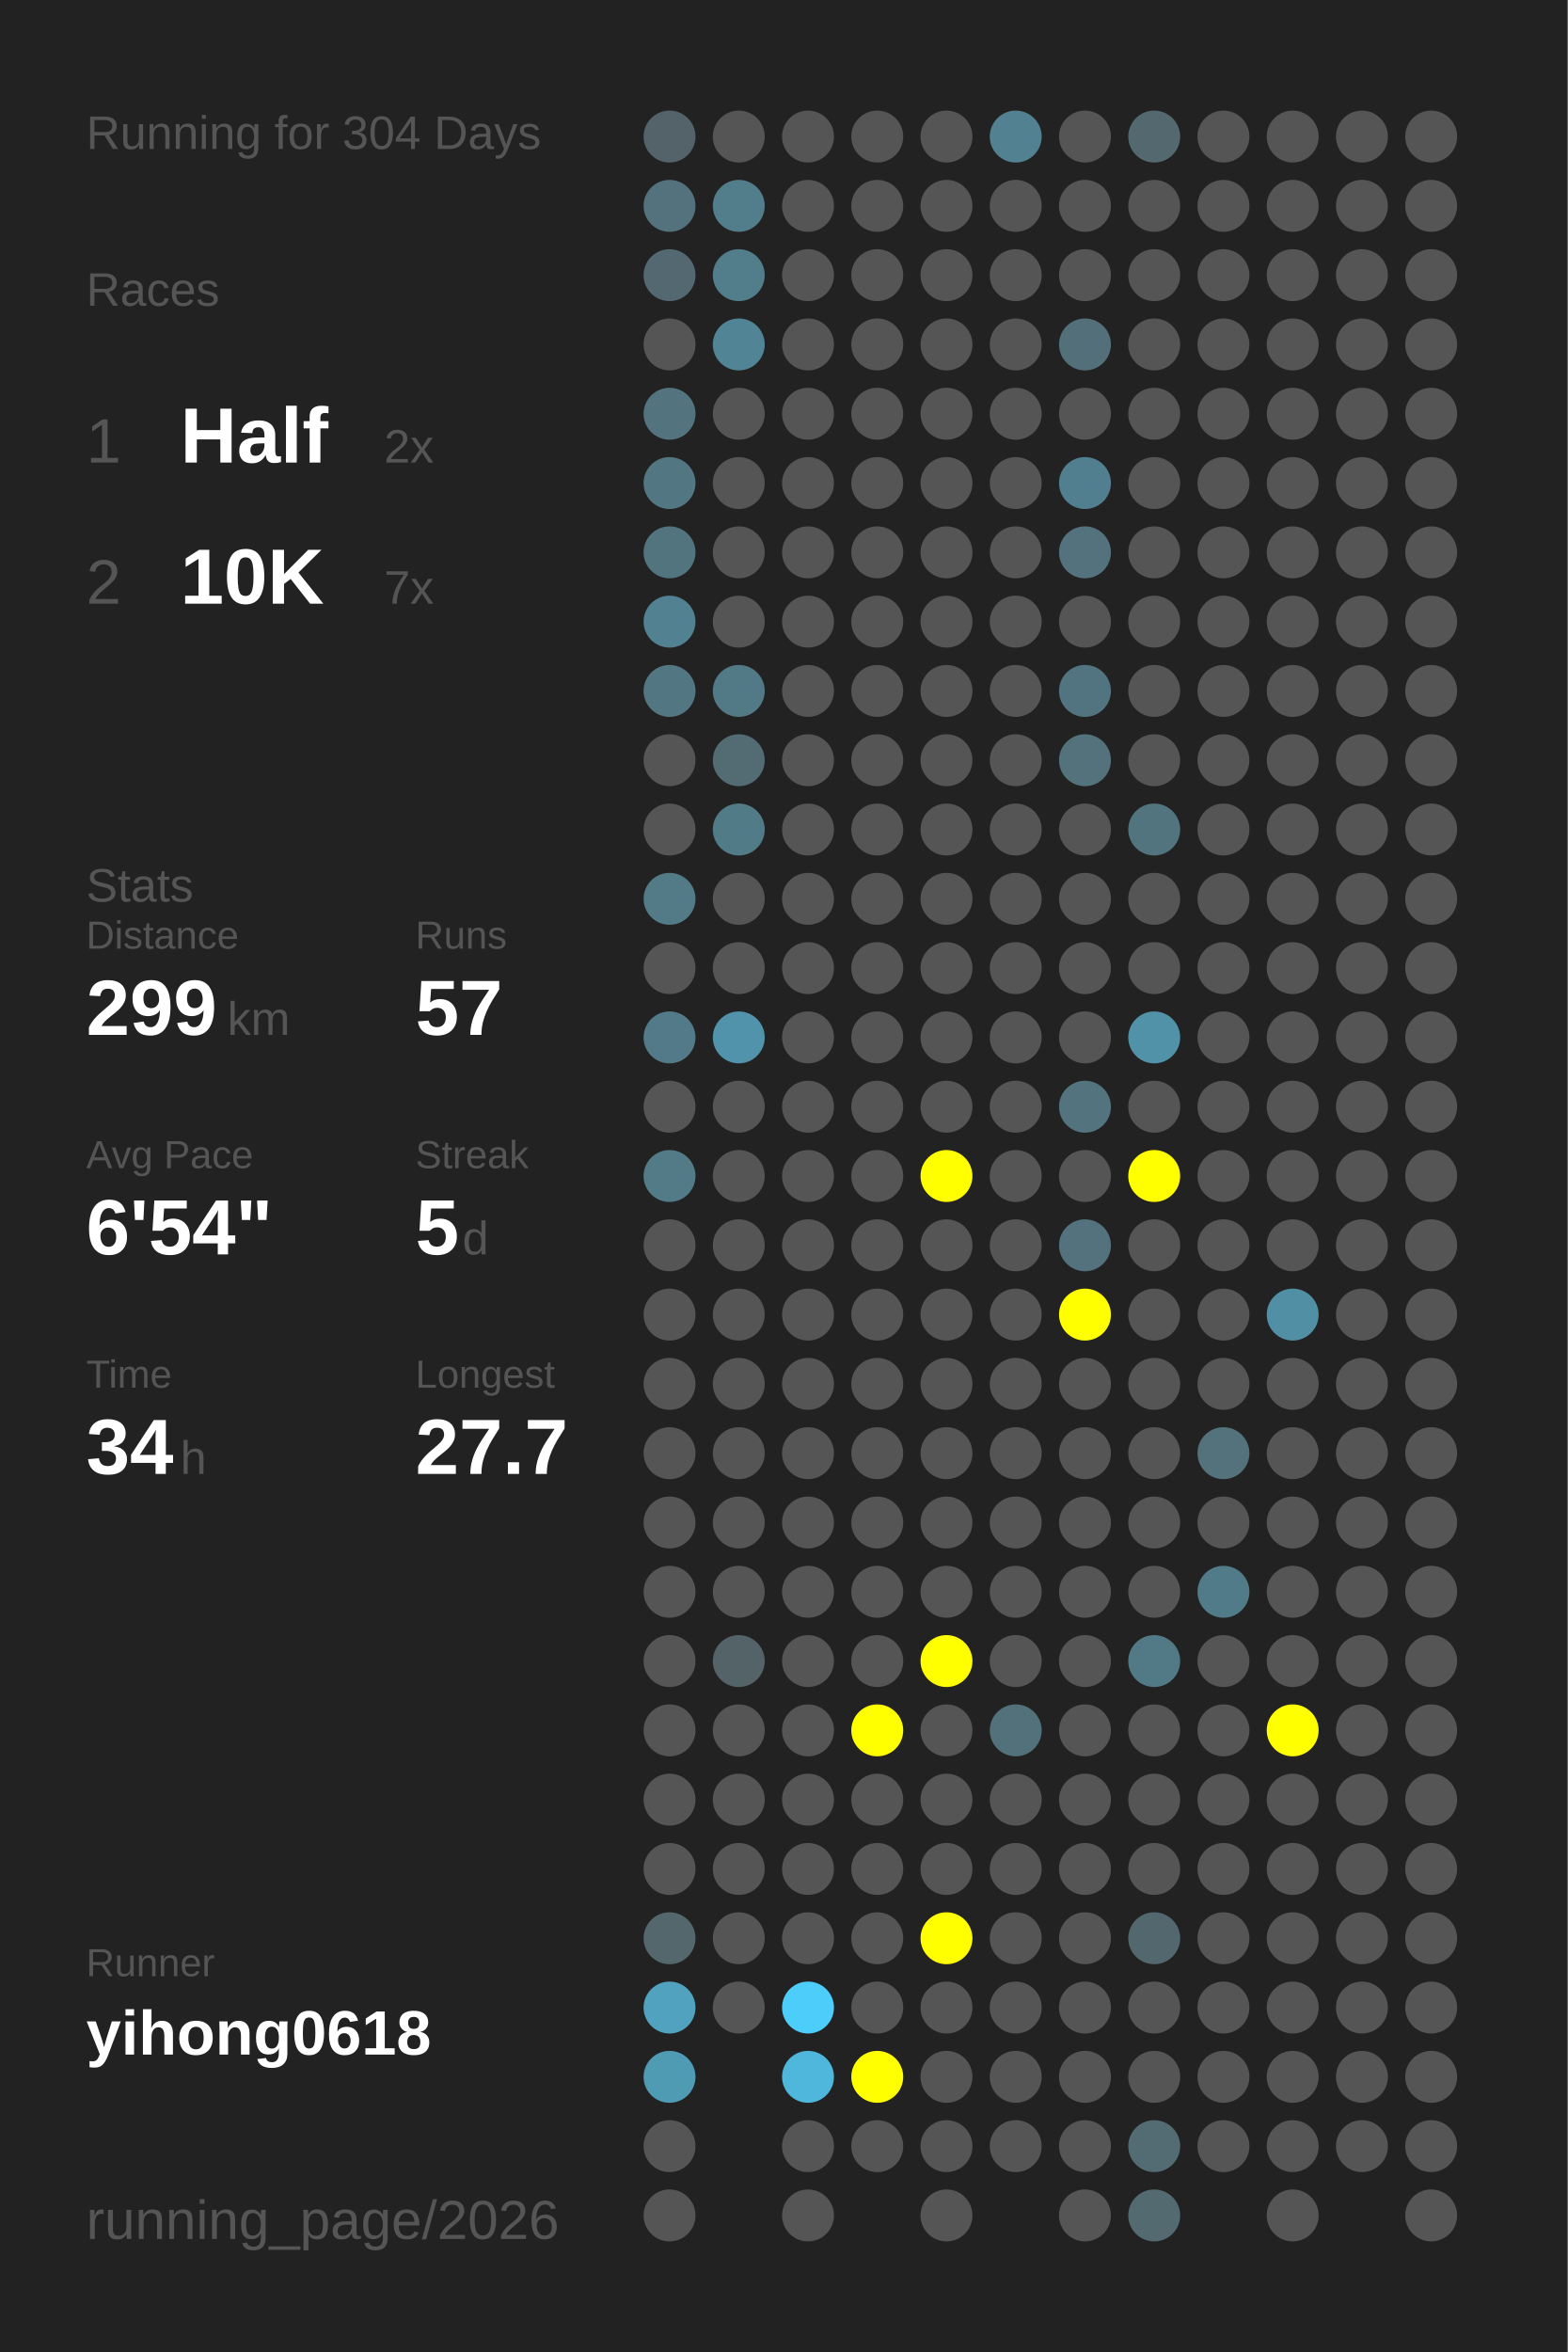
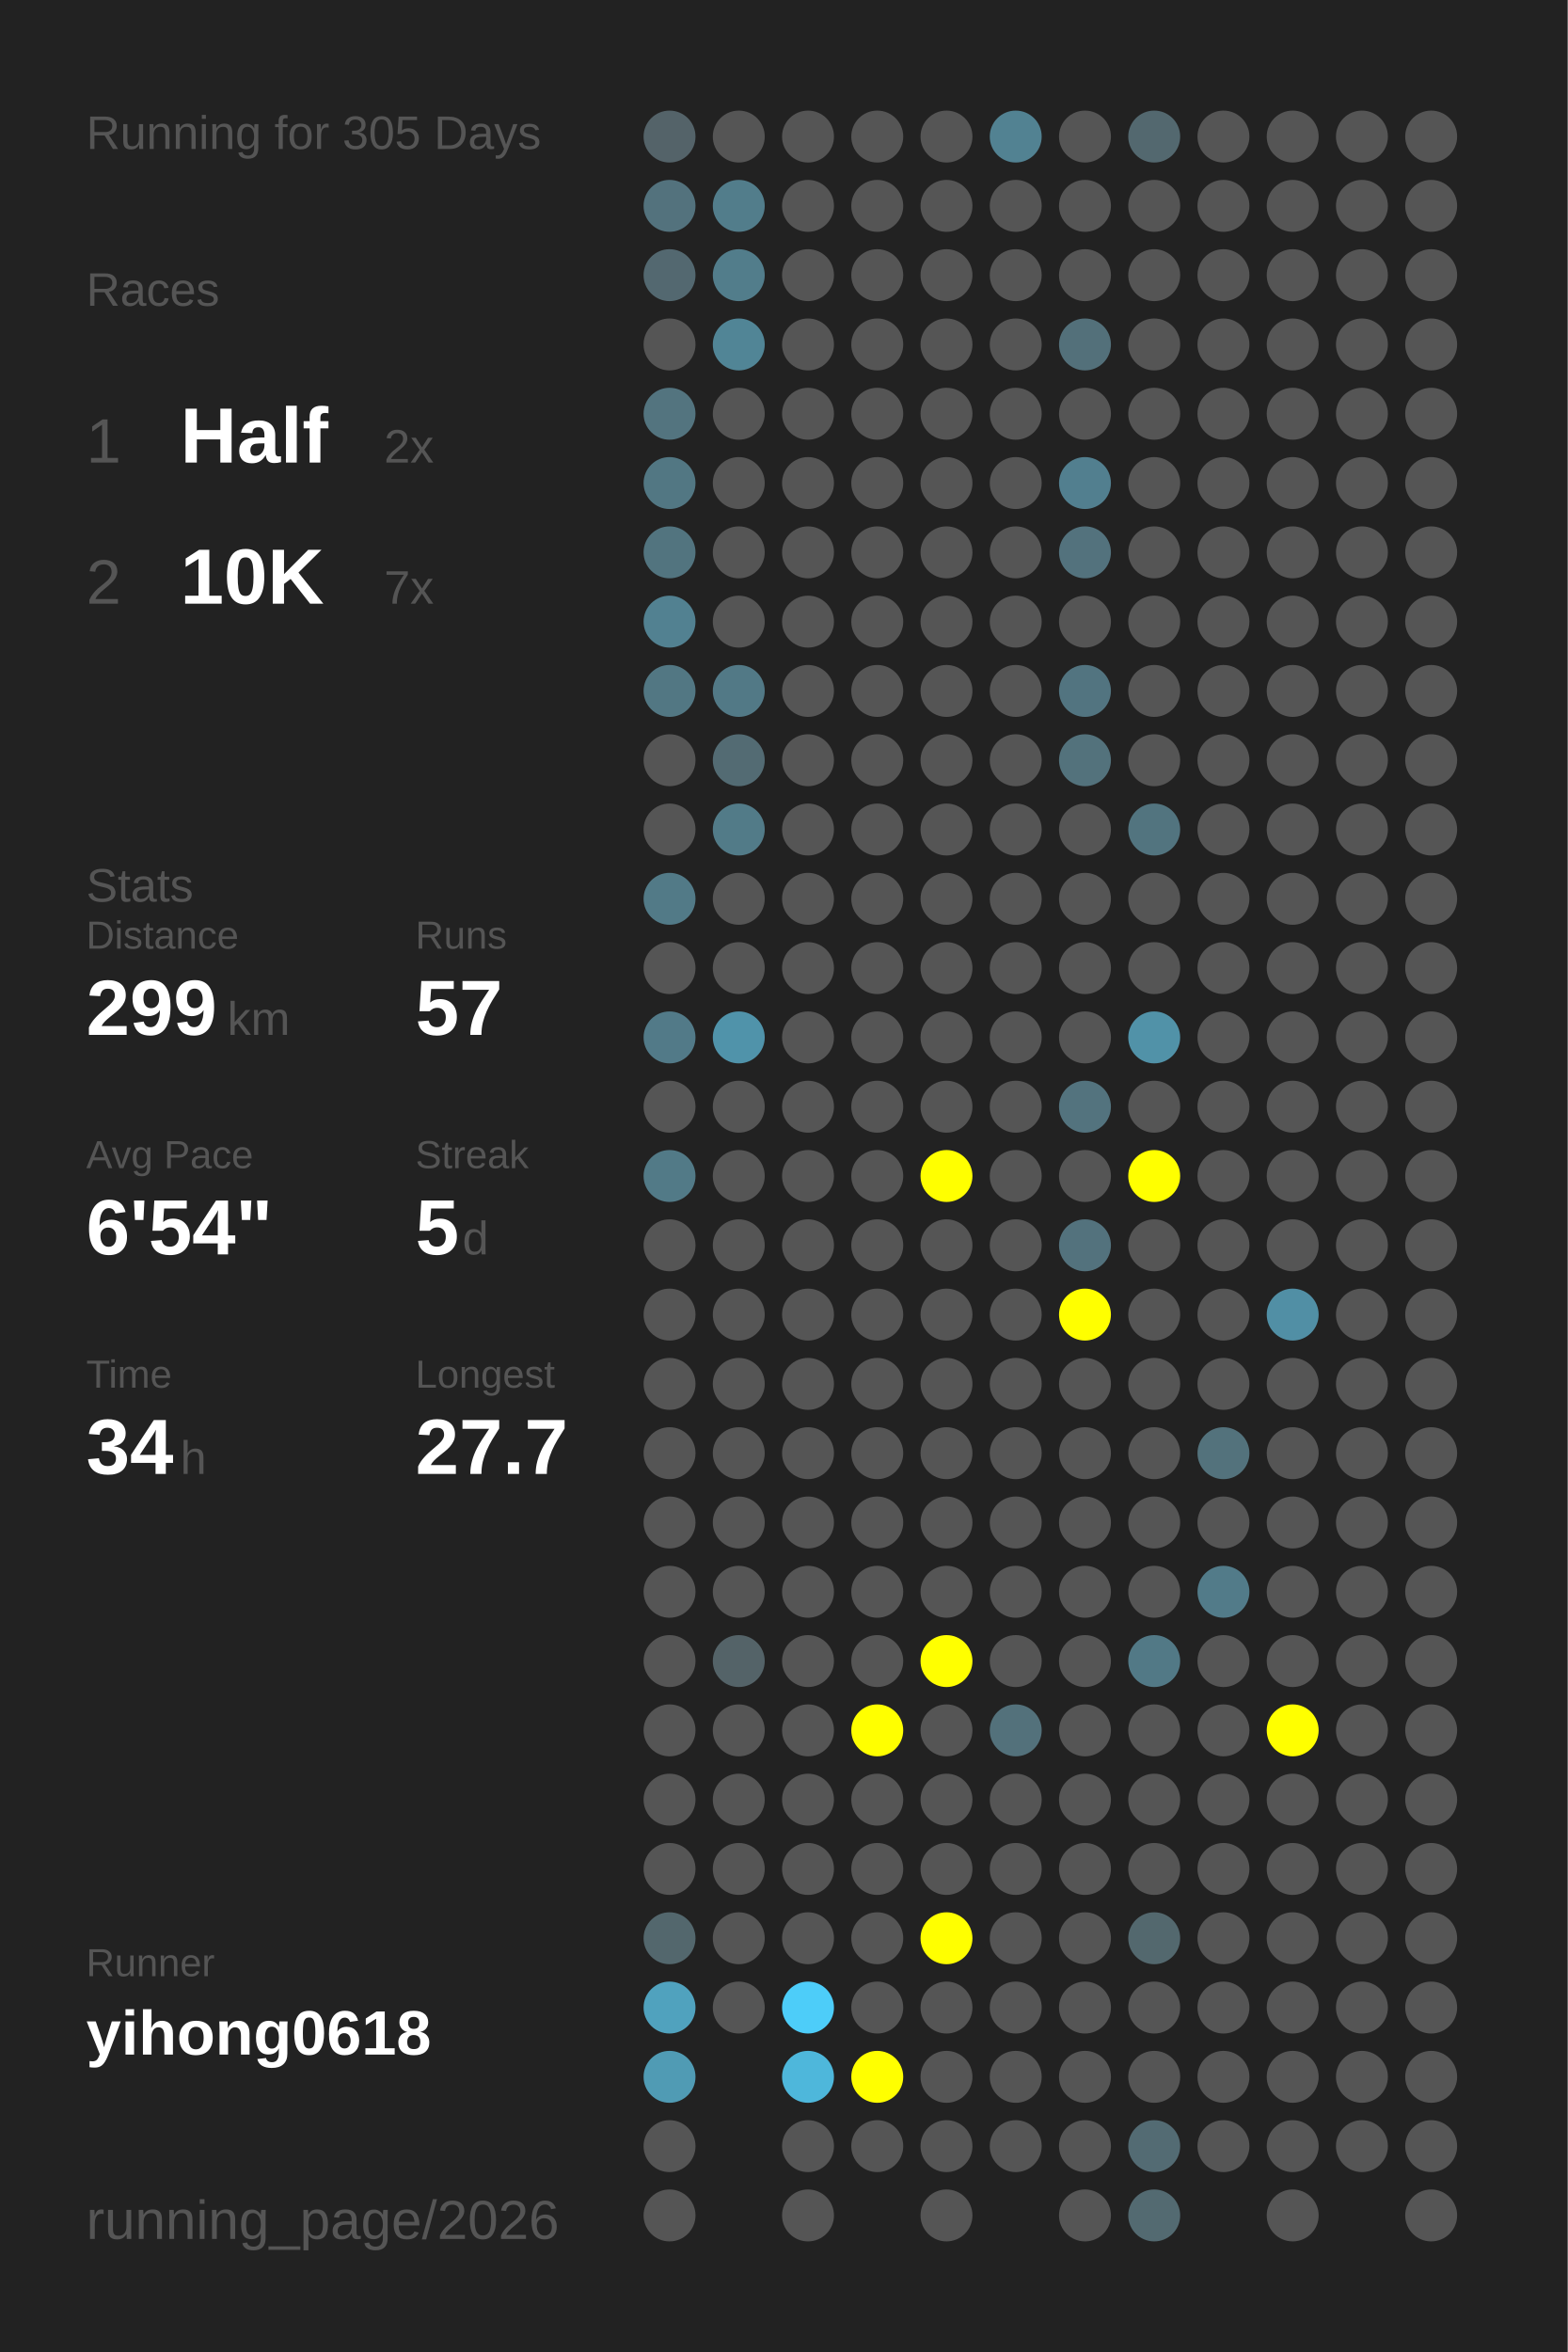
<svg xmlns="http://www.w3.org/2000/svg" baseProfile="full" height="300mm" version="1.1" viewBox="0,0,200,300" width="200mm">
  <defs />
  <rect fill="#222222" height="300" width="200" x="0" y="0" />
-   <text fill="#555555" style="font-size:6px; font-family:Arial;" x="11" y="19">Running for 304 Days</text>
+   <text fill="#555555" style="font-size:6px; font-family:Arial;" x="11" y="19">Running for 305 Days</text>
  <text fill="#555555" style="font-size:6px; font-family:Arial;" x="11" y="39">Races</text>
  <text fill="#555555" style="font-size:8px; font-family:Arial;" x="11" y="59">1</text>
  <text fill="#FFFFFF" style="font-size:10px; font-family:Arial; font-weight:bold;" x="23" y="59">Half</text>
  <text fill="#555555" style="font-size:6px; font-family:Arial;" x="49" y="59">2x</text>
  <text fill="#555555" style="font-size:8px; font-family:Arial;" x="11" y="77">2</text>
  <text fill="#FFFFFF" style="font-size:10px; font-family:Arial; font-weight:bold;" x="23" y="77">10K</text>
  <text fill="#555555" style="font-size:6px; font-family:Arial;" x="49" y="77">7x</text>
  <text fill="#555555" style="font-size:6px; font-family:Arial;" x="11" y="115">Stats</text>
  <text fill="#555555" style="font-size:5px; font-family:Arial;" x="11" y="121">Distance</text>
  <text fill="#FFFFFF" style="font-size:10px; font-family:Arial; font-weight:bold;" x="11" y="132">299</text>
  <text fill="#555555" style="font-size:6px; font-family:Arial;" x="29" y="132">km</text>
  <text fill="#555555" style="font-size:5px; font-family:Arial;" x="53" y="121">Runs</text>
  <text fill="#FFFFFF" style="font-size:10px; font-family:Arial; font-weight:bold;" x="53" y="132">57</text>
  <text fill="#555555" style="font-size:5px; font-family:Arial;" x="11" y="149">Avg Pace</text>
  <text fill="#FFFFFF" style="font-size:10px; font-family:Arial; font-weight:bold;" x="11" y="160">6'54"</text>
  <text fill="#555555" style="font-size:5px; font-family:Arial;" x="53" y="149">Streak</text>
  <text fill="#FFFFFF" style="font-size:10px; font-family:Arial; font-weight:bold;" x="53" y="160">5</text>
  <text fill="#555555" style="font-size:6px; font-family:Arial;" x="59" y="160">d</text>
  <text fill="#555555" style="font-size:5px; font-family:Arial;" x="11" y="177">Time</text>
  <text fill="#FFFFFF" style="font-size:10px; font-family:Arial; font-weight:bold;" x="11" y="188">34</text>
  <text fill="#555555" style="font-size:6px; font-family:Arial;" x="23" y="188">h</text>
  <text fill="#555555" style="font-size:5px; font-family:Arial;" x="53" y="177">Longest</text>
  <text fill="#FFFFFF" style="font-size:10px; font-family:Arial; font-weight:bold;" x="53" y="188">27.7</text>
  <text fill="#555555" style="font-size:5px; font-family:Arial;" x="11" y="252.065">Runner</text>
  <text fill="#FFFFFF" style="font-size:8px; font-family:Arial; font-weight:bold;" x="11" y="262.065">yihong0618</text>
  <text fill="#555555" style="font-size:7px; font-family:Arial;" x="11" y="285.581">running_page/2026</text>
  <circle cx="85.417" cy="17.419" fill="#546369" r="3.312" />
  <circle cx="85.417" cy="26.258" fill="#53727d" r="3.312" />
  <circle cx="85.417" cy="35.097" fill="#536870" r="3.312" />
  <circle cx="85.417" cy="43.935" fill="#555555" r="3.312" />
  <circle cx="85.417" cy="52.774" fill="#53747f" r="3.312" />
  <circle cx="85.417" cy="61.613" fill="#527783" r="3.312" />
  <circle cx="85.417" cy="70.452" fill="#52747f" r="3.312" />
  <circle cx="85.417" cy="79.29" fill="#528191" r="3.312" />
  <circle cx="85.417" cy="88.129" fill="#527783" r="3.312" />
  <circle cx="85.417" cy="96.968" fill="#555555" r="3.312" />
  <circle cx="85.417" cy="105.806" fill="#555555" r="3.312" />
  <circle cx="85.417" cy="114.645" fill="#527a87" r="3.312" />
  <circle cx="85.417" cy="123.484" fill="#555555" r="3.312" />
  <circle cx="85.417" cy="132.323" fill="#527a88" r="3.312" />
  <circle cx="85.417" cy="141.161" fill="#555555" r="3.312" />
  <circle cx="85.417" cy="150" fill="#527a87" r="3.312" />
  <circle cx="85.417" cy="158.839" fill="#555555" r="3.312" />
  <circle cx="85.417" cy="167.677" fill="#555555" r="3.312" />
  <circle cx="85.417" cy="176.516" fill="#555555" r="3.312" />
  <circle cx="85.417" cy="185.355" fill="#555555" r="3.312" />
  <circle cx="85.417" cy="194.194" fill="#555555" r="3.312" />
  <circle cx="85.417" cy="203.032" fill="#555555" r="3.312" />
  <circle cx="85.417" cy="211.871" fill="#555555" r="3.312" />
  <circle cx="85.417" cy="220.71" fill="#555555" r="3.312" />
  <circle cx="85.417" cy="229.548" fill="#555555" r="3.312" />
  <circle cx="85.417" cy="238.387" fill="#555555" r="3.312" />
  <circle cx="85.417" cy="247.226" fill="#53676d" r="3.312" />
  <circle cx="85.417" cy="256.065" fill="#50a2be" r="3.312" />
  <circle cx="85.417" cy="264.903" fill="#509bb4" r="3.312" />
  <circle cx="85.417" cy="273.742" fill="#555555" r="3.312" />
  <circle cx="85.417" cy="282.581" fill="#555555" r="3.312" />
  <circle cx="94.25" cy="17.419" fill="#555555" r="3.312" />
  <circle cx="94.25" cy="26.258" fill="#527d8b" r="3.312" />
  <circle cx="94.25" cy="35.097" fill="#527d8b" r="3.312" />
  <circle cx="94.25" cy="43.935" fill="#518596" r="3.312" />
  <circle cx="94.25" cy="52.774" fill="#555555" r="3.312" />
  <circle cx="94.25" cy="61.613" fill="#555555" r="3.312" />
  <circle cx="94.25" cy="70.452" fill="#555555" r="3.312" />
  <circle cx="94.25" cy="79.29" fill="#555555" r="3.312" />
  <circle cx="94.25" cy="88.129" fill="#527986" r="3.312" />
  <circle cx="94.25" cy="96.968" fill="#536b73" r="3.312" />
  <circle cx="94.25" cy="105.806" fill="#527b88" r="3.312" />
  <circle cx="94.25" cy="114.645" fill="#555555" r="3.312" />
  <circle cx="94.25" cy="123.484" fill="#555555" r="3.312" />
  <circle cx="94.25" cy="132.323" fill="#5093aa" r="3.312" />
  <circle cx="94.25" cy="141.161" fill="#555555" r="3.312" />
  <circle cx="94.25" cy="150" fill="#555555" r="3.312" />
  <circle cx="94.25" cy="158.839" fill="#555555" r="3.312" />
  <circle cx="94.25" cy="167.677" fill="#555555" r="3.312" />
  <circle cx="94.25" cy="176.516" fill="#555555" r="3.312" />
  <circle cx="94.25" cy="185.355" fill="#555555" r="3.312" />
  <circle cx="94.25" cy="194.194" fill="#555555" r="3.312" />
  <circle cx="94.25" cy="203.032" fill="#555555" r="3.312" />
  <circle cx="94.25" cy="211.871" fill="#546368" r="3.312" />
  <circle cx="94.25" cy="220.71" fill="#555555" r="3.312" />
  <circle cx="94.25" cy="229.548" fill="#555555" r="3.312" />
  <circle cx="94.25" cy="238.387" fill="#555555" r="3.312" />
  <circle cx="94.25" cy="247.226" fill="#555555" r="3.312" />
  <circle cx="94.25" cy="256.065" fill="#555555" r="3.312" />
  <circle cx="103.083" cy="17.419" fill="#555555" r="3.312" />
  <circle cx="103.083" cy="26.258" fill="#555555" r="3.312" />
  <circle cx="103.083" cy="35.097" fill="#555555" r="3.312" />
  <circle cx="103.083" cy="43.935" fill="#555555" r="3.312" />
  <circle cx="103.083" cy="52.774" fill="#555555" r="3.312" />
  <circle cx="103.083" cy="61.613" fill="#555555" r="3.312" />
  <circle cx="103.083" cy="70.452" fill="#555555" r="3.312" />
  <circle cx="103.083" cy="79.29" fill="#555555" r="3.312" />
  <circle cx="103.083" cy="88.129" fill="#555555" r="3.312" />
  <circle cx="103.083" cy="96.968" fill="#555555" r="3.312" />
  <circle cx="103.083" cy="105.806" fill="#555555" r="3.312" />
  <circle cx="103.083" cy="114.645" fill="#555555" r="3.312" />
  <circle cx="103.083" cy="123.484" fill="#555555" r="3.312" />
  <circle cx="103.083" cy="132.323" fill="#555555" r="3.312" />
  <circle cx="103.083" cy="141.161" fill="#555555" r="3.312" />
  <circle cx="103.083" cy="150" fill="#555555" r="3.312" />
  <circle cx="103.083" cy="158.839" fill="#555555" r="3.312" />
  <circle cx="103.083" cy="167.677" fill="#555555" r="3.312" />
  <circle cx="103.083" cy="176.516" fill="#555555" r="3.312" />
  <circle cx="103.083" cy="185.355" fill="#555555" r="3.312" />
  <circle cx="103.083" cy="194.194" fill="#555555" r="3.312" />
  <circle cx="103.083" cy="203.032" fill="#555555" r="3.312" />
  <circle cx="103.083" cy="211.871" fill="#555555" r="3.312" />
  <circle cx="103.083" cy="220.71" fill="#555555" r="3.312" />
  <circle cx="103.083" cy="229.548" fill="#555555" r="3.312" />
  <circle cx="103.083" cy="238.387" fill="#555555" r="3.312" />
  <circle cx="103.083" cy="247.226" fill="#555555" r="3.312" />
  <circle cx="103.083" cy="256.065" fill="#4dcdf9" r="3.312" />
  <circle cx="103.083" cy="264.903" fill="#4eb7db" r="3.312" />
  <circle cx="103.083" cy="273.742" fill="#555555" r="3.312" />
  <circle cx="103.083" cy="282.581" fill="#555555" r="3.312" />
  <circle cx="111.917" cy="17.419" fill="#555555" r="3.312" />
  <circle cx="111.917" cy="26.258" fill="#555555" r="3.312" />
  <circle cx="111.917" cy="35.097" fill="#555555" r="3.312" />
  <circle cx="111.917" cy="43.935" fill="#555555" r="3.312" />
  <circle cx="111.917" cy="52.774" fill="#555555" r="3.312" />
  <circle cx="111.917" cy="61.613" fill="#555555" r="3.312" />
  <circle cx="111.917" cy="70.452" fill="#555555" r="3.312" />
  <circle cx="111.917" cy="79.29" fill="#555555" r="3.312" />
  <circle cx="111.917" cy="88.129" fill="#555555" r="3.312" />
  <circle cx="111.917" cy="96.968" fill="#555555" r="3.312" />
  <circle cx="111.917" cy="105.806" fill="#555555" r="3.312" />
  <circle cx="111.917" cy="114.645" fill="#555555" r="3.312" />
  <circle cx="111.917" cy="123.484" fill="#555555" r="3.312" />
  <circle cx="111.917" cy="132.323" fill="#555555" r="3.312" />
  <circle cx="111.917" cy="141.161" fill="#555555" r="3.312" />
  <circle cx="111.917" cy="150" fill="#555555" r="3.312" />
  <circle cx="111.917" cy="158.839" fill="#555555" r="3.312" />
  <circle cx="111.917" cy="167.677" fill="#555555" r="3.312" />
  <circle cx="111.917" cy="176.516" fill="#555555" r="3.312" />
  <circle cx="111.917" cy="185.355" fill="#555555" r="3.312" />
  <circle cx="111.917" cy="194.194" fill="#555555" r="3.312" />
  <circle cx="111.917" cy="203.032" fill="#555555" r="3.312" />
  <circle cx="111.917" cy="211.871" fill="#555555" r="3.312" />
  <circle cx="111.917" cy="220.71" fill="#FFFF00" r="3.312" />
  <circle cx="111.917" cy="229.548" fill="#555555" r="3.312" />
  <circle cx="111.917" cy="238.387" fill="#555555" r="3.312" />
  <circle cx="111.917" cy="247.226" fill="#555555" r="3.312" />
  <circle cx="111.917" cy="256.065" fill="#555555" r="3.312" />
  <circle cx="111.917" cy="264.903" fill="#FFFF00" r="3.312" />
  <circle cx="111.917" cy="273.742" fill="#555555" r="3.312" />
  <circle cx="120.75" cy="17.419" fill="#555555" r="3.312" />
  <circle cx="120.75" cy="26.258" fill="#555555" r="3.312" />
  <circle cx="120.75" cy="35.097" fill="#555555" r="3.312" />
  <circle cx="120.75" cy="43.935" fill="#555555" r="3.312" />
  <circle cx="120.75" cy="52.774" fill="#555555" r="3.312" />
  <circle cx="120.75" cy="61.613" fill="#555555" r="3.312" />
  <circle cx="120.75" cy="70.452" fill="#555555" r="3.312" />
  <circle cx="120.75" cy="79.29" fill="#555555" r="3.312" />
  <circle cx="120.75" cy="88.129" fill="#555555" r="3.312" />
  <circle cx="120.75" cy="96.968" fill="#555555" r="3.312" />
  <circle cx="120.75" cy="105.806" fill="#555555" r="3.312" />
  <circle cx="120.75" cy="114.645" fill="#555555" r="3.312" />
  <circle cx="120.75" cy="123.484" fill="#555555" r="3.312" />
  <circle cx="120.75" cy="132.323" fill="#555555" r="3.312" />
  <circle cx="120.75" cy="141.161" fill="#555555" r="3.312" />
  <circle cx="120.75" cy="150" fill="#FFFF00" r="3.312" />
  <circle cx="120.75" cy="158.839" fill="#555555" r="3.312" />
  <circle cx="120.75" cy="167.677" fill="#555555" r="3.312" />
  <circle cx="120.75" cy="176.516" fill="#555555" r="3.312" />
  <circle cx="120.75" cy="185.355" fill="#555555" r="3.312" />
  <circle cx="120.75" cy="194.194" fill="#555555" r="3.312" />
  <circle cx="120.75" cy="203.032" fill="#555555" r="3.312" />
  <circle cx="120.75" cy="211.871" fill="#FFFF00" r="3.312" />
  <circle cx="120.75" cy="220.71" fill="#555555" r="3.312" />
  <circle cx="120.75" cy="229.548" fill="#555555" r="3.312" />
  <circle cx="120.75" cy="238.387" fill="#555555" r="3.312" />
  <circle cx="120.75" cy="247.226" fill="#FFFF00" r="3.312" />
  <circle cx="120.75" cy="256.065" fill="#555555" r="3.312" />
  <circle cx="120.75" cy="264.903" fill="#555555" r="3.312" />
  <circle cx="120.75" cy="273.742" fill="#555555" r="3.312" />
  <circle cx="120.75" cy="282.581" fill="#555555" r="3.312" />
  <circle cx="129.583" cy="17.419" fill="#528292" r="3.312" />
  <circle cx="129.583" cy="26.258" fill="#555555" r="3.312" />
  <circle cx="129.583" cy="35.097" fill="#555555" r="3.312" />
  <circle cx="129.583" cy="43.935" fill="#555555" r="3.312" />
  <circle cx="129.583" cy="52.774" fill="#555555" r="3.312" />
  <circle cx="129.583" cy="61.613" fill="#555555" r="3.312" />
  <circle cx="129.583" cy="70.452" fill="#555555" r="3.312" />
  <circle cx="129.583" cy="79.29" fill="#555555" r="3.312" />
  <circle cx="129.583" cy="88.129" fill="#555555" r="3.312" />
  <circle cx="129.583" cy="96.968" fill="#555555" r="3.312" />
  <circle cx="129.583" cy="105.806" fill="#555555" r="3.312" />
  <circle cx="129.583" cy="114.645" fill="#555555" r="3.312" />
  <circle cx="129.583" cy="123.484" fill="#555555" r="3.312" />
  <circle cx="129.583" cy="132.323" fill="#555555" r="3.312" />
  <circle cx="129.583" cy="141.161" fill="#555555" r="3.312" />
  <circle cx="129.583" cy="150" fill="#555555" r="3.312" />
  <circle cx="129.583" cy="158.839" fill="#555555" r="3.312" />
  <circle cx="129.583" cy="167.677" fill="#555555" r="3.312" />
  <circle cx="129.583" cy="176.516" fill="#555555" r="3.312" />
  <circle cx="129.583" cy="185.355" fill="#555555" r="3.312" />
  <circle cx="129.583" cy="194.194" fill="#555555" r="3.312" />
  <circle cx="129.583" cy="203.032" fill="#555555" r="3.312" />
  <circle cx="129.583" cy="211.871" fill="#555555" r="3.312" />
  <circle cx="129.583" cy="220.71" fill="#53717b" r="3.312" />
  <circle cx="129.583" cy="229.548" fill="#555555" r="3.312" />
  <circle cx="129.583" cy="238.387" fill="#555555" r="3.312" />
  <circle cx="129.583" cy="247.226" fill="#555555" r="3.312" />
  <circle cx="129.583" cy="256.065" fill="#555555" r="3.312" />
  <circle cx="129.583" cy="264.903" fill="#555555" r="3.312" />
  <circle cx="129.583" cy="273.742" fill="#555555" r="3.312" />
  <circle cx="138.417" cy="17.419" fill="#555555" r="3.312" />
  <circle cx="138.417" cy="26.258" fill="#555555" r="3.312" />
  <circle cx="138.417" cy="35.097" fill="#555555" r="3.312" />
  <circle cx="138.417" cy="43.935" fill="#53707a" r="3.312" />
  <circle cx="138.417" cy="52.774" fill="#555555" r="3.312" />
  <circle cx="138.417" cy="61.613" fill="#527f8f" r="3.312" />
  <circle cx="138.417" cy="70.452" fill="#53727d" r="3.312" />
  <circle cx="138.417" cy="79.29" fill="#555555" r="3.312" />
  <circle cx="138.417" cy="88.129" fill="#527480" r="3.312" />
  <circle cx="138.417" cy="96.968" fill="#53727c" r="3.312" />
  <circle cx="138.417" cy="105.806" fill="#555555" r="3.312" />
  <circle cx="138.417" cy="114.645" fill="#555555" r="3.312" />
  <circle cx="138.417" cy="123.484" fill="#555555" r="3.312" />
  <circle cx="138.417" cy="132.323" fill="#555555" r="3.312" />
  <circle cx="138.417" cy="141.161" fill="#53737e" r="3.312" />
  <circle cx="138.417" cy="150" fill="#555555" r="3.312" />
  <circle cx="138.417" cy="158.839" fill="#53727d" r="3.312" />
  <circle cx="138.417" cy="167.677" fill="#FFFF00" r="3.312" />
  <circle cx="138.417" cy="176.516" fill="#555555" r="3.312" />
  <circle cx="138.417" cy="185.355" fill="#555555" r="3.312" />
  <circle cx="138.417" cy="194.194" fill="#555555" r="3.312" />
  <circle cx="138.417" cy="203.032" fill="#555555" r="3.312" />
  <circle cx="138.417" cy="211.871" fill="#555555" r="3.312" />
  <circle cx="138.417" cy="220.71" fill="#555555" r="3.312" />
  <circle cx="138.417" cy="229.548" fill="#555555" r="3.312" />
  <circle cx="138.417" cy="238.387" fill="#555555" r="3.312" />
  <circle cx="138.417" cy="247.226" fill="#555555" r="3.312" />
  <circle cx="138.417" cy="256.065" fill="#555555" r="3.312" />
  <circle cx="138.417" cy="264.903" fill="#555555" r="3.312" />
  <circle cx="138.417" cy="273.742" fill="#555555" r="3.312" />
  <circle cx="138.417" cy="282.581" fill="#555555" r="3.312" />
  <circle cx="147.25" cy="17.419" fill="#53686f" r="3.312" />
  <circle cx="147.25" cy="26.258" fill="#555555" r="3.312" />
  <circle cx="147.25" cy="35.097" fill="#555555" r="3.312" />
  <circle cx="147.25" cy="43.935" fill="#555555" r="3.312" />
  <circle cx="147.25" cy="52.774" fill="#555555" r="3.312" />
  <circle cx="147.25" cy="61.613" fill="#555555" r="3.312" />
  <circle cx="147.25" cy="70.452" fill="#555555" r="3.312" />
  <circle cx="147.25" cy="79.29" fill="#555555" r="3.312" />
  <circle cx="147.25" cy="88.129" fill="#555555" r="3.312" />
  <circle cx="147.25" cy="96.968" fill="#555555" r="3.312" />
  <circle cx="147.25" cy="105.806" fill="#52747f" r="3.312" />
  <circle cx="147.25" cy="114.645" fill="#555555" r="3.312" />
  <circle cx="147.25" cy="123.484" fill="#555555" r="3.312" />
  <circle cx="147.25" cy="132.323" fill="#5192a8" r="3.312" />
  <circle cx="147.25" cy="141.161" fill="#555555" r="3.312" />
  <circle cx="147.25" cy="150" fill="#FFFF00" r="3.312" />
  <circle cx="147.25" cy="158.839" fill="#555555" r="3.312" />
  <circle cx="147.25" cy="167.677" fill="#555555" r="3.312" />
  <circle cx="147.25" cy="176.516" fill="#555555" r="3.312" />
  <circle cx="147.25" cy="185.355" fill="#555555" r="3.312" />
  <circle cx="147.25" cy="194.194" fill="#555555" r="3.312" />
  <circle cx="147.25" cy="203.032" fill="#555555" r="3.312" />
  <circle cx="147.25" cy="211.871" fill="#527986" r="3.312" />
  <circle cx="147.25" cy="220.71" fill="#555555" r="3.312" />
  <circle cx="147.25" cy="229.548" fill="#555555" r="3.312" />
  <circle cx="147.25" cy="238.387" fill="#555555" r="3.312" />
  <circle cx="147.25" cy="247.226" fill="#53686e" r="3.312" />
  <circle cx="147.25" cy="256.065" fill="#555555" r="3.312" />
  <circle cx="147.25" cy="264.903" fill="#555555" r="3.312" />
  <circle cx="147.25" cy="273.742" fill="#536b73" r="3.312" />
  <circle cx="147.25" cy="282.581" fill="#536a71" r="3.312" />
  <circle cx="156.083" cy="17.419" fill="#555555" r="3.312" />
  <circle cx="156.083" cy="26.258" fill="#555555" r="3.312" />
  <circle cx="156.083" cy="35.097" fill="#555555" r="3.312" />
  <circle cx="156.083" cy="43.935" fill="#555555" r="3.312" />
  <circle cx="156.083" cy="52.774" fill="#555555" r="3.312" />
  <circle cx="156.083" cy="61.613" fill="#555555" r="3.312" />
  <circle cx="156.083" cy="70.452" fill="#555555" r="3.312" />
  <circle cx="156.083" cy="79.29" fill="#555555" r="3.312" />
  <circle cx="156.083" cy="88.129" fill="#555555" r="3.312" />
  <circle cx="156.083" cy="96.968" fill="#555555" r="3.312" />
  <circle cx="156.083" cy="105.806" fill="#555555" r="3.312" />
  <circle cx="156.083" cy="114.645" fill="#555555" r="3.312" />
  <circle cx="156.083" cy="123.484" fill="#555555" r="3.312" />
  <circle cx="156.083" cy="132.323" fill="#555555" r="3.312" />
  <circle cx="156.083" cy="141.161" fill="#555555" r="3.312" />
  <circle cx="156.083" cy="150" fill="#555555" r="3.312" />
  <circle cx="156.083" cy="158.839" fill="#555555" r="3.312" />
  <circle cx="156.083" cy="167.677" fill="#555555" r="3.312" />
  <circle cx="156.083" cy="176.516" fill="#555555" r="3.312" />
  <circle cx="156.083" cy="185.355" fill="#53727c" r="3.312" />
  <circle cx="156.083" cy="194.194" fill="#555555" r="3.312" />
  <circle cx="156.083" cy="203.032" fill="#527b89" r="3.312" />
  <circle cx="156.083" cy="211.871" fill="#555555" r="3.312" />
  <circle cx="156.083" cy="220.71" fill="#555555" r="3.312" />
  <circle cx="156.083" cy="229.548" fill="#555555" r="3.312" />
  <circle cx="156.083" cy="238.387" fill="#555555" r="3.312" />
  <circle cx="156.083" cy="247.226" fill="#555555" r="3.312" />
  <circle cx="156.083" cy="256.065" fill="#555555" r="3.312" />
  <circle cx="156.083" cy="264.903" fill="#555555" r="3.312" />
  <circle cx="156.083" cy="273.742" fill="#555555" r="3.312" />
  <circle cx="164.917" cy="17.419" fill="#555555" r="3.312" />
  <circle cx="164.917" cy="26.258" fill="#555555" r="3.312" />
  <circle cx="164.917" cy="35.097" fill="#555555" r="3.312" />
  <circle cx="164.917" cy="43.935" fill="#555555" r="3.312" />
  <circle cx="164.917" cy="52.774" fill="#555555" r="3.312" />
  <circle cx="164.917" cy="61.613" fill="#555555" r="3.312" />
  <circle cx="164.917" cy="70.452" fill="#555555" r="3.312" />
  <circle cx="164.917" cy="79.29" fill="#555555" r="3.312" />
  <circle cx="164.917" cy="88.129" fill="#555555" r="3.312" />
  <circle cx="164.917" cy="96.968" fill="#555555" r="3.312" />
  <circle cx="164.917" cy="105.806" fill="#555555" r="3.312" />
  <circle cx="164.917" cy="114.645" fill="#555555" r="3.312" />
  <circle cx="164.917" cy="123.484" fill="#555555" r="3.312" />
  <circle cx="164.917" cy="132.323" fill="#555555" r="3.312" />
  <circle cx="164.917" cy="141.161" fill="#555555" r="3.312" />
  <circle cx="164.917" cy="150" fill="#555555" r="3.312" />
  <circle cx="164.917" cy="158.839" fill="#555555" r="3.312" />
  <circle cx="164.917" cy="167.677" fill="#518fa5" r="3.312" />
  <circle cx="164.917" cy="176.516" fill="#555555" r="3.312" />
  <circle cx="164.917" cy="185.355" fill="#555555" r="3.312" />
  <circle cx="164.917" cy="194.194" fill="#555555" r="3.312" />
  <circle cx="164.917" cy="203.032" fill="#555555" r="3.312" />
  <circle cx="164.917" cy="211.871" fill="#555555" r="3.312" />
  <circle cx="164.917" cy="220.71" fill="#FFFF00" r="3.312" />
  <circle cx="164.917" cy="229.548" fill="#555555" r="3.312" />
  <circle cx="164.917" cy="238.387" fill="#555555" r="3.312" />
  <circle cx="164.917" cy="247.226" fill="#555555" r="3.312" />
  <circle cx="164.917" cy="256.065" fill="#555555" r="3.312" />
  <circle cx="164.917" cy="264.903" fill="#555555" r="3.312" />
  <circle cx="164.917" cy="273.742" fill="#555555" r="3.312" />
  <circle cx="164.917" cy="282.581" fill="#555555" r="3.312" />
  <circle cx="173.75" cy="17.419" fill="#555555" r="3.312" />
  <circle cx="173.75" cy="26.258" fill="#555555" r="3.312" />
  <circle cx="173.75" cy="35.097" fill="#555555" r="3.312" />
  <circle cx="173.75" cy="43.935" fill="#555555" r="3.312" />
  <circle cx="173.75" cy="52.774" fill="#555555" r="3.312" />
  <circle cx="173.75" cy="61.613" fill="#555555" r="3.312" />
  <circle cx="173.75" cy="70.452" fill="#555555" r="3.312" />
  <circle cx="173.75" cy="79.29" fill="#555555" r="3.312" />
  <circle cx="173.75" cy="88.129" fill="#555555" r="3.312" />
  <circle cx="173.75" cy="96.968" fill="#555555" r="3.312" />
  <circle cx="173.75" cy="105.806" fill="#555555" r="3.312" />
  <circle cx="173.75" cy="114.645" fill="#555555" r="3.312" />
  <circle cx="173.75" cy="123.484" fill="#555555" r="3.312" />
  <circle cx="173.75" cy="132.323" fill="#555555" r="3.312" />
  <circle cx="173.75" cy="141.161" fill="#555555" r="3.312" />
  <circle cx="173.75" cy="150" fill="#555555" r="3.312" />
  <circle cx="173.75" cy="158.839" fill="#555555" r="3.312" />
  <circle cx="173.75" cy="167.677" fill="#555555" r="3.312" />
  <circle cx="173.75" cy="176.516" fill="#555555" r="3.312" />
  <circle cx="173.75" cy="185.355" fill="#555555" r="3.312" />
  <circle cx="173.75" cy="194.194" fill="#555555" r="3.312" />
  <circle cx="173.75" cy="203.032" fill="#555555" r="3.312" />
  <circle cx="173.75" cy="211.871" fill="#555555" r="3.312" />
  <circle cx="173.75" cy="220.71" fill="#555555" r="3.312" />
  <circle cx="173.75" cy="229.548" fill="#555555" r="3.312" />
  <circle cx="173.75" cy="238.387" fill="#555555" r="3.312" />
  <circle cx="173.75" cy="247.226" fill="#555555" r="3.312" />
  <circle cx="173.75" cy="256.065" fill="#555555" r="3.312" />
  <circle cx="173.75" cy="264.903" fill="#555555" r="3.312" />
  <circle cx="173.75" cy="273.742" fill="#555555" r="3.312" />
  <circle cx="182.583" cy="17.419" fill="#555555" r="3.312" />
  <circle cx="182.583" cy="26.258" fill="#555555" r="3.312" />
  <circle cx="182.583" cy="35.097" fill="#555555" r="3.312" />
  <circle cx="182.583" cy="43.935" fill="#555555" r="3.312" />
  <circle cx="182.583" cy="52.774" fill="#555555" r="3.312" />
  <circle cx="182.583" cy="61.613" fill="#555555" r="3.312" />
  <circle cx="182.583" cy="70.452" fill="#555555" r="3.312" />
  <circle cx="182.583" cy="79.29" fill="#555555" r="3.312" />
  <circle cx="182.583" cy="88.129" fill="#555555" r="3.312" />
  <circle cx="182.583" cy="96.968" fill="#555555" r="3.312" />
  <circle cx="182.583" cy="105.806" fill="#555555" r="3.312" />
  <circle cx="182.583" cy="114.645" fill="#555555" r="3.312" />
  <circle cx="182.583" cy="123.484" fill="#555555" r="3.312" />
  <circle cx="182.583" cy="132.323" fill="#555555" r="3.312" />
  <circle cx="182.583" cy="141.161" fill="#555555" r="3.312" />
  <circle cx="182.583" cy="150" fill="#555555" r="3.312" />
  <circle cx="182.583" cy="158.839" fill="#555555" r="3.312" />
  <circle cx="182.583" cy="167.677" fill="#555555" r="3.312" />
  <circle cx="182.583" cy="176.516" fill="#555555" r="3.312" />
  <circle cx="182.583" cy="185.355" fill="#555555" r="3.312" />
  <circle cx="182.583" cy="194.194" fill="#555555" r="3.312" />
  <circle cx="182.583" cy="203.032" fill="#555555" r="3.312" />
  <circle cx="182.583" cy="211.871" fill="#555555" r="3.312" />
  <circle cx="182.583" cy="220.71" fill="#555555" r="3.312" />
  <circle cx="182.583" cy="229.548" fill="#555555" r="3.312" />
  <circle cx="182.583" cy="238.387" fill="#555555" r="3.312" />
  <circle cx="182.583" cy="247.226" fill="#555555" r="3.312" />
  <circle cx="182.583" cy="256.065" fill="#555555" r="3.312" />
  <circle cx="182.583" cy="264.903" fill="#555555" r="3.312" />
  <circle cx="182.583" cy="273.742" fill="#555555" r="3.312" />
  <circle cx="182.583" cy="282.581" fill="#555555" r="3.312" />
</svg>
